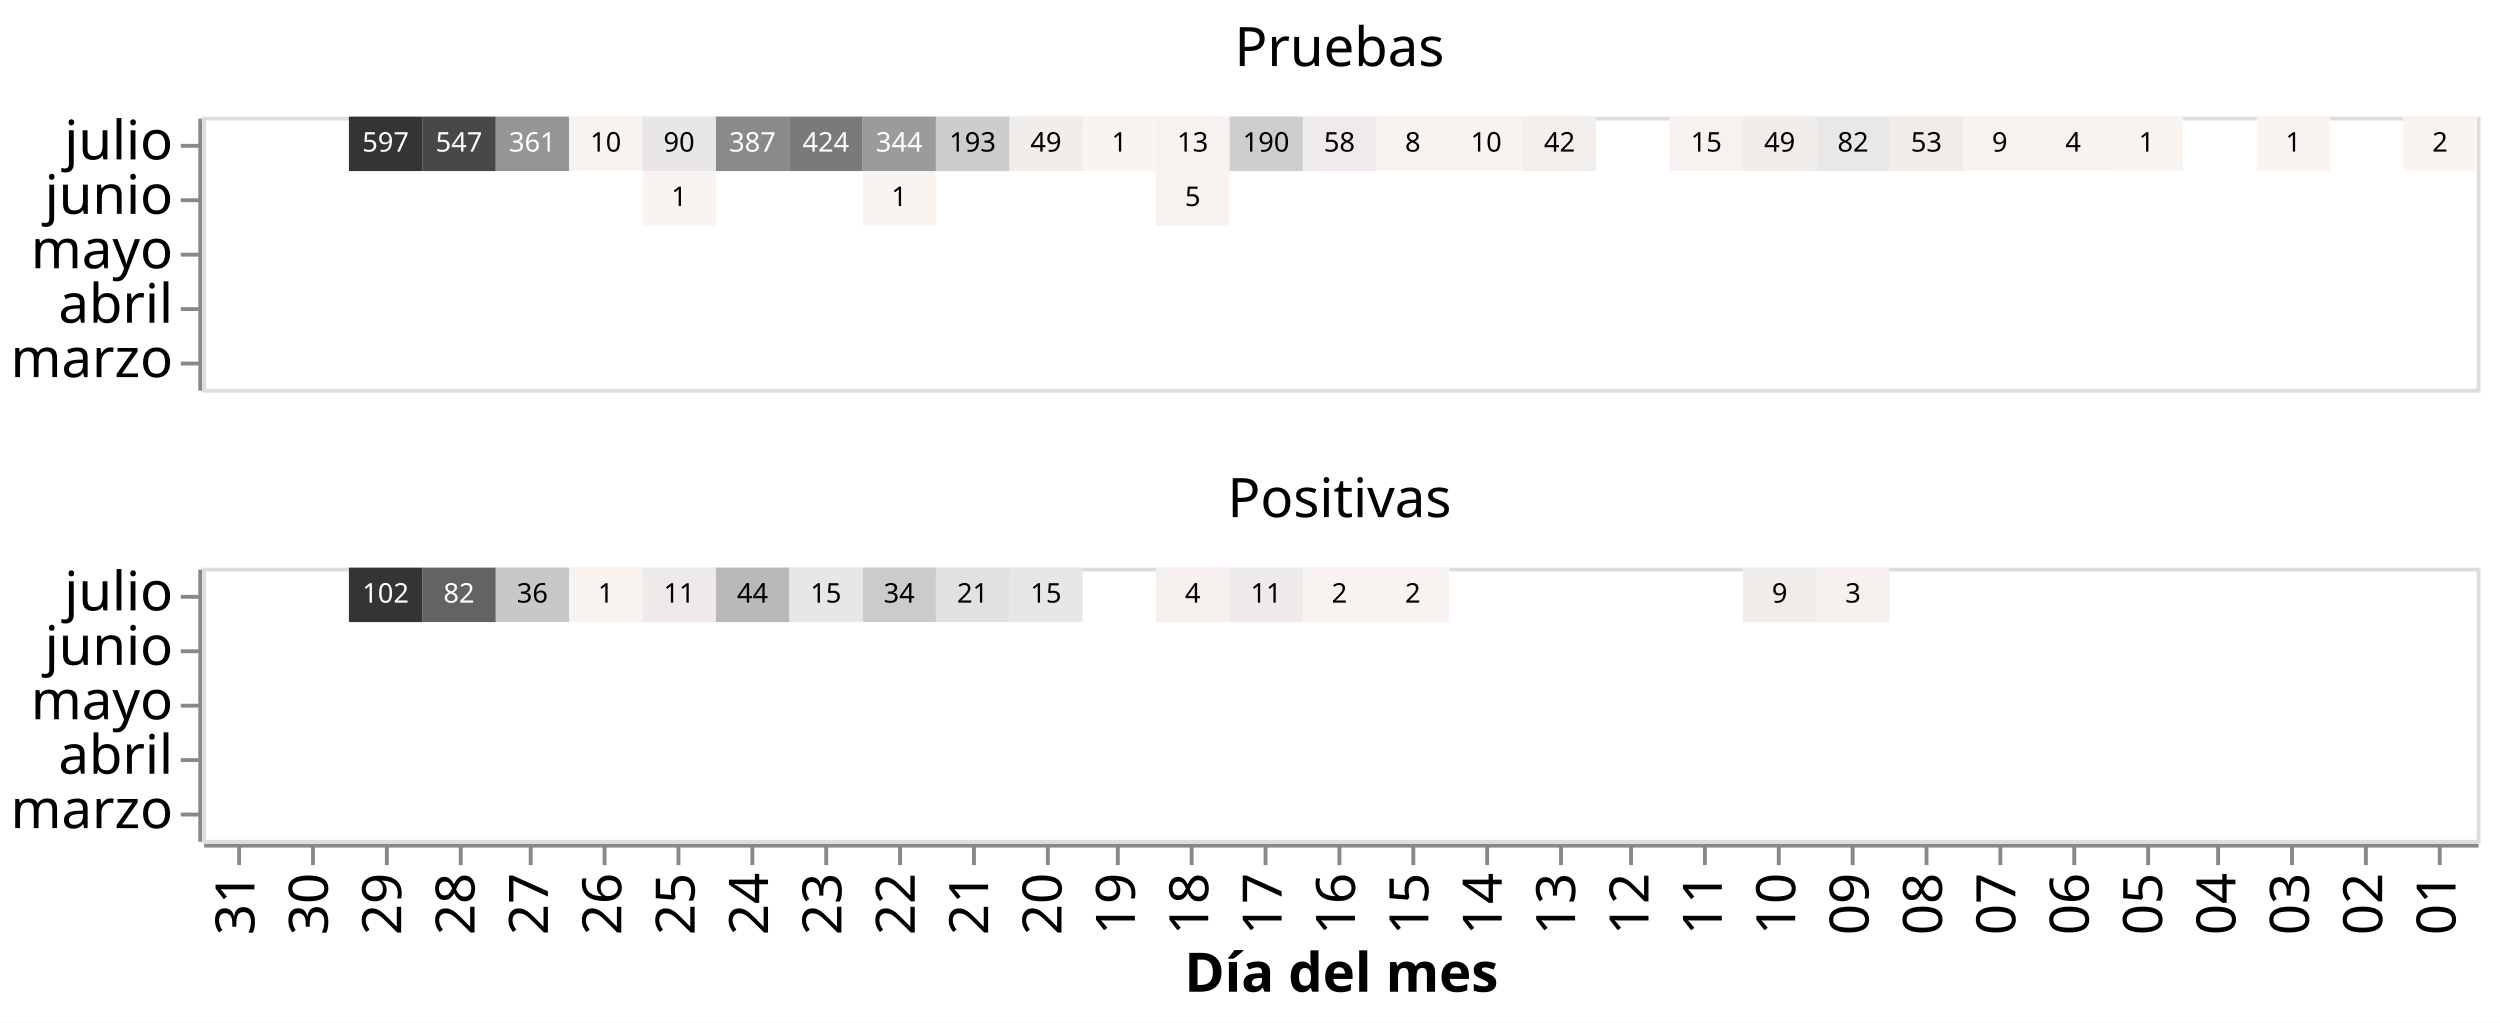
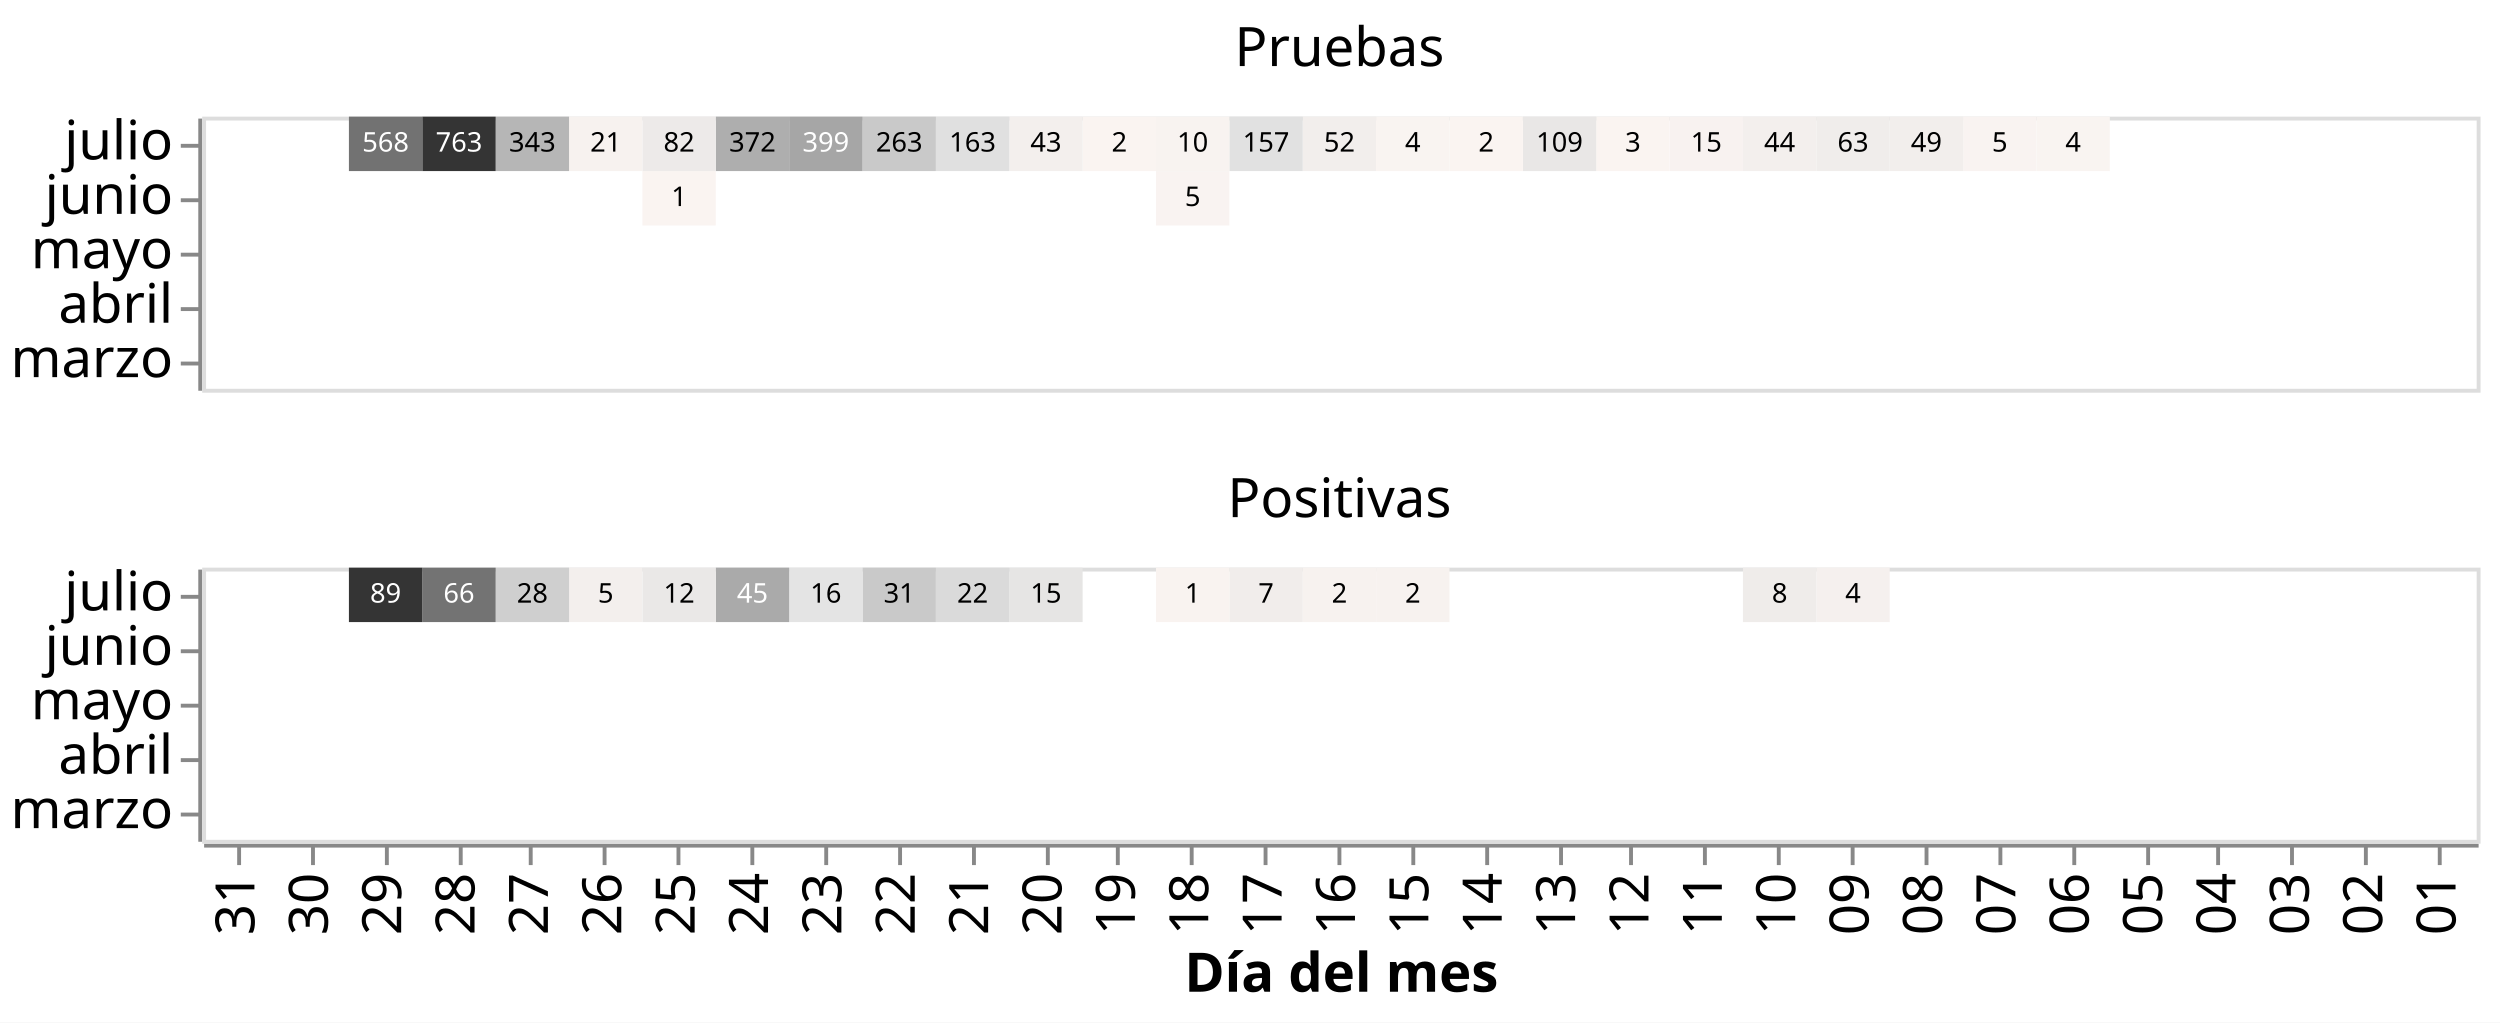
<svg xmlns="http://www.w3.org/2000/svg" class="marks" width="643" height="263" viewBox="0 0 643 263" version="1.1">
  <rect width="643" height="263" style="fill: white;" />
  <g transform="translate(52,30)">
    <g class="mark-group role-frame root">
      <g transform="translate(0,0)">
        <path class="background" d="M0,0h0v0h0Z" style="fill: none;" />
        <g>
          <g class="mark-group role-row-header row_header">
            <g transform="translate(-1,0)">
              <path class="background" d="M0,0h0v70h0Z" style="fill: none;" />
              <g>
                <g class="mark-group role-axis">
                  <g transform="translate(0.5,0.5)">
                    <path class="background" d="M0,0h0v0h0Z" style="pointer-events: none; fill: none;" />
                    <g>
                      <g class="mark-rule role-axis-tick" style="pointer-events: none;">
                        <line transform="translate(0,7)" x2="-5" y2="0" style="fill: none; stroke: #888; stroke-width: 1; opacity: 1;" />
                        <line transform="translate(0,21)" x2="-5" y2="0" style="fill: none; stroke: #888; stroke-width: 1; opacity: 1;" />
                        <line transform="translate(0,35)" x2="-5" y2="0" style="fill: none; stroke: #888; stroke-width: 1; opacity: 1;" />
                        <line transform="translate(0,49)" x2="-5" y2="0" style="fill: none; stroke: #888; stroke-width: 1; opacity: 1;" />
                        <line transform="translate(0,63)" x2="-5" y2="0" style="fill: none; stroke: #888; stroke-width: 1; opacity: 1;" />
                      </g>
                      <g class="mark-text role-axis-label" style="pointer-events: none;">
                        <text text-anchor="end" transform="translate(-7,10.5)" style="font-family: sans-serif; font-size: 14px; fill: #000; opacity: 1;">julio</text>
                        <text text-anchor="end" transform="translate(-7,24.5)" style="font-family: sans-serif; font-size: 14px; fill: #000; opacity: 1;">junio</text>
                        <text text-anchor="end" transform="translate(-7,38.5)" style="font-family: sans-serif; font-size: 14px; fill: #000; opacity: 1;">mayo</text>
                        <text text-anchor="end" transform="translate(-7,52.5)" style="font-family: sans-serif; font-size: 14px; fill: #000; opacity: 1;">abril</text>
                        <text text-anchor="end" transform="translate(-7,66.5)" style="font-family: sans-serif; font-size: 14px; fill: #000; opacity: 1;">marzo</text>
                      </g>
                      <g class="mark-rule role-axis-domain" style="pointer-events: none;">
                        <line transform="translate(0,0)" x2="0" y2="70" style="fill: none; stroke: #888; stroke-width: 1; opacity: 1;" />
                      </g>
                    </g>
                    <path class="foreground" d="" style="pointer-events: none; display: none; fill: none;" />
                  </g>
                </g>
              </g>
              <path class="foreground" d="" style="display: none; fill: none;" />
            </g>
            <g transform="translate(-1,116)">
              <path class="background" d="M0,0h0v70h0Z" style="fill: none;" />
              <g>
                <g class="mark-group role-axis">
                  <g transform="translate(0.5,0.5)">
                    <path class="background" d="M0,0h0v0h0Z" style="pointer-events: none; fill: none;" />
                    <g>
                      <g class="mark-rule role-axis-tick" style="pointer-events: none;">
                        <line transform="translate(0,7)" x2="-5" y2="0" style="fill: none; stroke: #888; stroke-width: 1; opacity: 1;" />
                        <line transform="translate(0,21)" x2="-5" y2="0" style="fill: none; stroke: #888; stroke-width: 1; opacity: 1;" />
                        <line transform="translate(0,35)" x2="-5" y2="0" style="fill: none; stroke: #888; stroke-width: 1; opacity: 1;" />
                        <line transform="translate(0,49)" x2="-5" y2="0" style="fill: none; stroke: #888; stroke-width: 1; opacity: 1;" />
                        <line transform="translate(0,63)" x2="-5" y2="0" style="fill: none; stroke: #888; stroke-width: 1; opacity: 1;" />
                      </g>
                      <g class="mark-text role-axis-label" style="pointer-events: none;">
                        <text text-anchor="end" transform="translate(-7,10.5)" style="font-family: sans-serif; font-size: 14px; fill: #000; opacity: 1;">julio</text>
                        <text text-anchor="end" transform="translate(-7,24.5)" style="font-family: sans-serif; font-size: 14px; fill: #000; opacity: 1;">junio</text>
                        <text text-anchor="end" transform="translate(-7,38.5)" style="font-family: sans-serif; font-size: 14px; fill: #000; opacity: 1;">mayo</text>
                        <text text-anchor="end" transform="translate(-7,52.5)" style="font-family: sans-serif; font-size: 14px; fill: #000; opacity: 1;">abril</text>
                        <text text-anchor="end" transform="translate(-7,66.5)" style="font-family: sans-serif; font-size: 14px; fill: #000; opacity: 1;">marzo</text>
                      </g>
                      <g class="mark-rule role-axis-domain" style="pointer-events: none;">
                        <line transform="translate(0,0)" x2="0" y2="70" style="fill: none; stroke: #888; stroke-width: 1; opacity: 1;" />
                      </g>
                    </g>
                    <path class="foreground" d="" style="pointer-events: none; display: none; fill: none;" />
                  </g>
                </g>
              </g>
              <path class="foreground" d="" style="display: none; fill: none;" />
            </g>
          </g>
          <g class="mark-group role-column-footer column_footer">
            <g transform="translate(0,187)">
              <path class="background" d="M0,0h585v0h-585Z" style="fill: none;" />
              <g>
                <g class="mark-group role-axis">
                  <g transform="translate(0.5,0.5)">
                    <path class="background" d="M0,0h0v0h0Z" style="pointer-events: none; fill: none;" />
                    <g>
                      <g class="mark-rule role-axis-tick" style="pointer-events: none;">
                        <line transform="translate(9,0)" x2="0" y2="5" style="fill: none; stroke: #888; stroke-width: 1; opacity: 1;" />
                        <line transform="translate(28,0)" x2="0" y2="5" style="fill: none; stroke: #888; stroke-width: 1; opacity: 1;" />
                        <line transform="translate(47,0)" x2="0" y2="5" style="fill: none; stroke: #888; stroke-width: 1; opacity: 1;" />
                        <line transform="translate(66,0)" x2="0" y2="5" style="fill: none; stroke: #888; stroke-width: 1; opacity: 1;" />
                        <line transform="translate(84,0)" x2="0" y2="5" style="fill: none; stroke: #888; stroke-width: 1; opacity: 1;" />
                        <line transform="translate(103,0)" x2="0" y2="5" style="fill: none; stroke: #888; stroke-width: 1; opacity: 1;" />
                        <line transform="translate(122,0)" x2="0" y2="5" style="fill: none; stroke: #888; stroke-width: 1; opacity: 1;" />
                        <line transform="translate(141,0)" x2="0" y2="5" style="fill: none; stroke: #888; stroke-width: 1; opacity: 1;" />
                        <line transform="translate(160,0)" x2="0" y2="5" style="fill: none; stroke: #888; stroke-width: 1; opacity: 1;" />
                        <line transform="translate(179,0)" x2="0" y2="5" style="fill: none; stroke: #888; stroke-width: 1; opacity: 1;" />
                        <line transform="translate(198,0)" x2="0" y2="5" style="fill: none; stroke: #888; stroke-width: 1; opacity: 1;" />
                        <line transform="translate(217,0)" x2="0" y2="5" style="fill: none; stroke: #888; stroke-width: 1; opacity: 1;" />
                        <line transform="translate(235,0)" x2="0" y2="5" style="fill: none; stroke: #888; stroke-width: 1; opacity: 1;" />
                        <line transform="translate(254,0)" x2="0" y2="5" style="fill: none; stroke: #888; stroke-width: 1; opacity: 1;" />
                        <line transform="translate(273,0)" x2="0" y2="5" style="fill: none; stroke: #888; stroke-width: 1; opacity: 1;" />
                        <line transform="translate(292,0)" x2="0" y2="5" style="fill: none; stroke: #888; stroke-width: 1; opacity: 1;" />
                        <line transform="translate(311,0)" x2="0" y2="5" style="fill: none; stroke: #888; stroke-width: 1; opacity: 1;" />
                        <line transform="translate(330,0)" x2="0" y2="5" style="fill: none; stroke: #888; stroke-width: 1; opacity: 1;" />
                        <line transform="translate(349,0)" x2="0" y2="5" style="fill: none; stroke: #888; stroke-width: 1; opacity: 1;" />
                        <line transform="translate(367,0)" x2="0" y2="5" style="fill: none; stroke: #888; stroke-width: 1; opacity: 1;" />
                        <line transform="translate(386,0)" x2="0" y2="5" style="fill: none; stroke: #888; stroke-width: 1; opacity: 1;" />
                        <line transform="translate(405,0)" x2="0" y2="5" style="fill: none; stroke: #888; stroke-width: 1; opacity: 1;" />
                        <line transform="translate(424,0)" x2="0" y2="5" style="fill: none; stroke: #888; stroke-width: 1; opacity: 1;" />
                        <line transform="translate(443,0)" x2="0" y2="5" style="fill: none; stroke: #888; stroke-width: 1; opacity: 1;" />
                        <line transform="translate(462,0)" x2="0" y2="5" style="fill: none; stroke: #888; stroke-width: 1; opacity: 1;" />
                        <line transform="translate(481,0)" x2="0" y2="5" style="fill: none; stroke: #888; stroke-width: 1; opacity: 1;" />
                        <line transform="translate(500,0)" x2="0" y2="5" style="fill: none; stroke: #888; stroke-width: 1; opacity: 1;" />
                        <line transform="translate(518,0)" x2="0" y2="5" style="fill: none; stroke: #888; stroke-width: 1; opacity: 1;" />
                        <line transform="translate(537,0)" x2="0" y2="5" style="fill: none; stroke: #888; stroke-width: 1; opacity: 1;" />
                        <line transform="translate(556,0)" x2="0" y2="5" style="fill: none; stroke: #888; stroke-width: 1; opacity: 1;" />
                        <line transform="translate(575,0)" x2="0" y2="5" style="fill: none; stroke: #888; stroke-width: 1; opacity: 1;" />
                      </g>
                      <g class="mark-text role-axis-label" style="pointer-events: none;">
                        <text text-anchor="end" transform="translate(8.935484,7) rotate(270) translate(0,4)" style="font-family: sans-serif; font-size: 14px; fill: #000; opacity: 1;">31</text>
                        <text text-anchor="end" transform="translate(27.80645,7) rotate(270) translate(0,4)" style="font-family: sans-serif; font-size: 14px; fill: #000; opacity: 1;">30</text>
                        <text text-anchor="end" transform="translate(46.67742,7) rotate(270) translate(0,4)" style="font-family: sans-serif; font-size: 14px; fill: #000; opacity: 1;">29</text>
                        <text text-anchor="end" transform="translate(65.54839,7) rotate(270) translate(0,4)" style="font-family: sans-serif; font-size: 14px; fill: #000; opacity: 1;">28</text>
                        <text text-anchor="end" transform="translate(84.41935,7) rotate(270) translate(0,4)" style="font-family: sans-serif; font-size: 14px; fill: #000; opacity: 1;">27</text>
                        <text text-anchor="end" transform="translate(103.2903,7) rotate(270) translate(0,4)" style="font-family: sans-serif; font-size: 14px; fill: #000; opacity: 1;">26</text>
                        <text text-anchor="end" transform="translate(122.1613,7) rotate(270) translate(0,4)" style="font-family: sans-serif; font-size: 14px; fill: #000; opacity: 1;">25</text>
                        <text text-anchor="end" transform="translate(141.0323,7) rotate(270) translate(0,4)" style="font-family: sans-serif; font-size: 14px; fill: #000; opacity: 1;">24</text>
                        <text text-anchor="end" transform="translate(159.9032,7) rotate(270) translate(0,4)" style="font-family: sans-serif; font-size: 14px; fill: #000; opacity: 1;">23</text>
                        <text text-anchor="end" transform="translate(178.7742,7) rotate(270) translate(0,4)" style="font-family: sans-serif; font-size: 14px; fill: #000; opacity: 1;">22</text>
                        <text text-anchor="end" transform="translate(197.6452,7) rotate(270) translate(0,4)" style="font-family: sans-serif; font-size: 14px; fill: #000; opacity: 1;">21</text>
                        <text text-anchor="end" transform="translate(216.5161,7) rotate(270) translate(0,4)" style="font-family: sans-serif; font-size: 14px; fill: #000; opacity: 1;">20</text>
                        <text text-anchor="end" transform="translate(235.3871,7) rotate(270) translate(0,4)" style="font-family: sans-serif; font-size: 14px; fill: #000; opacity: 1;">19</text>
                        <text text-anchor="end" transform="translate(254.2581,7) rotate(270) translate(0,4)" style="font-family: sans-serif; font-size: 14px; fill: #000; opacity: 1;">18</text>
                        <text text-anchor="end" transform="translate(273.129,7) rotate(270) translate(0,4)" style="font-family: sans-serif; font-size: 14px; fill: #000; opacity: 1;">17</text>
                        <text text-anchor="end" transform="translate(292,7) rotate(270) translate(0,4)" style="font-family: sans-serif; font-size: 14px; fill: #000; opacity: 1;">16</text>
                        <text text-anchor="end" transform="translate(310.871,7) rotate(270) translate(0,4)" style="font-family: sans-serif; font-size: 14px; fill: #000; opacity: 1;">15</text>
                        <text text-anchor="end" transform="translate(329.7419,7) rotate(270) translate(0,4)" style="font-family: sans-serif; font-size: 14px; fill: #000; opacity: 1;">14</text>
                        <text text-anchor="end" transform="translate(348.6129,7) rotate(270) translate(0,4)" style="font-family: sans-serif; font-size: 14px; fill: #000; opacity: 1;">13</text>
                        <text text-anchor="end" transform="translate(367.4839,7) rotate(270) translate(0,4)" style="font-family: sans-serif; font-size: 14px; fill: #000; opacity: 1;">12</text>
                        <text text-anchor="end" transform="translate(386.3548,7) rotate(270) translate(0,4)" style="font-family: sans-serif; font-size: 14px; fill: #000; opacity: 1;">11</text>
                        <text text-anchor="end" transform="translate(405.2258,7) rotate(270) translate(0,4)" style="font-family: sans-serif; font-size: 14px; fill: #000; opacity: 1;">10</text>
                        <text text-anchor="end" transform="translate(424.0968,7) rotate(270) translate(0,4)" style="font-family: sans-serif; font-size: 14px; fill: #000; opacity: 1;">09</text>
                        <text text-anchor="end" transform="translate(442.9677,7) rotate(270) translate(0,4)" style="font-family: sans-serif; font-size: 14px; fill: #000; opacity: 1;">08</text>
                        <text text-anchor="end" transform="translate(461.8387,7) rotate(270) translate(0,4)" style="font-family: sans-serif; font-size: 14px; fill: #000; opacity: 1;">07</text>
                        <text text-anchor="end" transform="translate(480.7097,7) rotate(270) translate(0,4)" style="font-family: sans-serif; font-size: 14px; fill: #000; opacity: 1;">06</text>
                        <text text-anchor="end" transform="translate(499.5806,7) rotate(270) translate(0,4)" style="font-family: sans-serif; font-size: 14px; fill: #000; opacity: 1;">05</text>
                        <text text-anchor="end" transform="translate(518.4516,7) rotate(270) translate(0,4)" style="font-family: sans-serif; font-size: 14px; fill: #000; opacity: 1;">04</text>
                        <text text-anchor="end" transform="translate(537.3226,7) rotate(270) translate(0,4)" style="font-family: sans-serif; font-size: 14px; fill: #000; opacity: 1;">03</text>
                        <text text-anchor="end" transform="translate(556.1935,7) rotate(270) translate(0,4)" style="font-family: sans-serif; font-size: 14px; fill: #000; opacity: 1;">02</text>
                        <text text-anchor="end" transform="translate(575.0645,7) rotate(270) translate(0,4)" style="font-family: sans-serif; font-size: 14px; fill: #000; opacity: 1;">01</text>
                      </g>
                      <g class="mark-rule role-axis-domain" style="pointer-events: none;">
                        <line transform="translate(0,0)" x2="585" y2="0" style="fill: none; stroke: #888; stroke-width: 1; opacity: 1;" />
                      </g>
                      <g class="mark-text role-axis-title" style="pointer-events: none;">
                        <text text-anchor="middle" transform="translate(292.5,37.57227)" style="font-family: sans-serif; font-size: 14px; font-weight: bold; fill: #000; opacity: 1;">Día del mes</text>
                      </g>
                    </g>
                    <path class="foreground" d="" style="pointer-events: none; display: none; fill: none;" />
                  </g>
                </g>
              </g>
              <path class="foreground" d="" style="display: none; fill: none;" />
            </g>
          </g>
          <g class="mark-group role-scope cell">
            <g transform="translate(0,0)">
              <path class="background" d="M0.5,0.5h585v70h-585Z" style="fill: none; stroke: #ddd;" />
              <g>
                <g class="mark-rect role-mark child_layer_0_marks">
-                   <path d="M245.323,14h18.871v14h-18.871Z" style="fill: rgb(249, 243, 240);" />
-                   <path d="M169.839,14h18.871v14h-18.871Z" style="fill: rgb(250, 244, 241);" />
+                   <path d="M245.323,14h18.871v14h-18.871Z" style="fill: rgb(249, 243, 241);" />
                  <path d="M113.226,14h18.871v14h-18.871Z" style="fill: rgb(250, 244, 241);" />
-                   <path d="M566.129,0h18.871v14h-18.871Z" style="fill: rgb(250, 244, 241);" />
-                   <path d="M528.387,0h18.871v14h-18.871Z" style="fill: rgb(250, 244, 241);" />
-                   <path d="M490.645,0h18.871v14h-18.871Z" style="fill: rgb(250, 244, 241);" />
-                   <path d="M471.774,0h18.871v14h-18.871Z" style="fill: rgb(249, 243, 240);" />
-                   <path d="M452.903,0h18.871v14h-18.871Z" style="fill: rgb(248, 243, 240);" />
-                   <path d="M434.032,0h18.871v14h-18.871Z" style="fill: rgb(239, 236, 234);" />
-                   <path d="M415.161,0h18.871v14h-18.871Z" style="fill: rgb(234, 232, 231);" />
-                   <path d="M396.29,0h18.871v14h-18.871Z" style="fill: rgb(240, 237, 235);" />
-                   <path d="M377.419,0h18.871v14h-18.871Z" style="fill: rgb(247, 242, 239);" />
-                   <path d="M339.677,0h18.871v14h-18.871Z" style="fill: rgb(242, 238, 236);" />
-                   <path d="M320.806,0h18.871v14h-18.871Z" style="fill: rgb(248, 242, 240);" />
-                   <path d="M301.935,0h18.871v14h-18.871Z" style="fill: rgb(248, 243, 240);" />
-                   <path d="M283.065,0h18.871v14h-18.871Z" style="fill: rgb(238, 235, 234);" />
-                   <path d="M264.194,0h18.871v14h-18.871Z" style="fill: rgb(206, 206, 206);" />
-                   <path d="M245.323,0h18.871v14h-18.871Z" style="fill: rgb(247, 242, 239);" />
+                   <path d="M471.774,0h18.871v14h-18.871Z" style="fill: rgb(249, 244, 241);" />
+                   <path d="M452.903,0h18.871v14h-18.871Z" style="fill: rgb(249, 243, 241);" />
+                   <path d="M434.032,0h18.871v14h-18.871Z" style="fill: rgb(242, 238, 236);" />
+                   <path d="M415.161,0h18.871v14h-18.871Z" style="fill: rgb(240, 237, 235);" />
+                   <path d="M396.29,0h18.871v14h-18.871Z" style="fill: rgb(243, 239, 237);" />
+                   <path d="M377.419,0h18.871v14h-18.871Z" style="fill: rgb(248, 242, 240);" />
+                   <path d="M358.548,0h18.871v14h-18.871Z" style="fill: rgb(250, 244, 241);" />
+                   <path d="M339.677,0h18.871v14h-18.871Z" style="fill: rgb(233, 231, 230);" />
+                   <path d="M320.806,0h18.871v14h-18.871Z" style="fill: rgb(250, 244, 241);" />
+                   <path d="M301.935,0h18.871v14h-18.871Z" style="fill: rgb(249, 244, 241);" />
+                   <path d="M283.065,0h18.871v14h-18.871Z" style="fill: rgb(242, 238, 236);" />
+                   <path d="M264.194,0h18.871v14h-18.871Z" style="fill: rgb(225, 225, 225);" />
+                   <path d="M245.323,0h18.871v14h-18.871Z" style="fill: rgb(248, 243, 240);" />
                  <path d="M226.452,0h18.871v14h-18.871Z" style="fill: rgb(250, 244, 241);" />
-                   <path d="M207.581,0h18.871v14h-18.871Z" style="fill: rgb(240, 237, 235);" />
-                   <path d="M188.71,0h18.871v14h-18.871Z" style="fill: rgb(205, 205, 205);" />
-                   <path d="M169.839,0h18.871v14h-18.871Z" style="fill: rgb(155, 155, 155);" />
-                   <path d="M150.968,0h18.871v14h-18.871Z" style="fill: rgb(122, 122, 122);" />
-                   <path d="M132.097,0h18.871v14h-18.871Z" style="fill: rgb(138, 138, 138);" />
-                   <path d="M113.226,0h18.871v14h-18.871Z" style="fill: rgb(232, 230, 230);" />
-                   <path d="M94.355,0h18.871v14h-18.871Z" style="fill: rgb(248, 242, 240);" />
-                   <path d="M75.484,0h18.871v14h-18.871Z" style="fill: rgb(149, 149, 149);" />
-                   <path d="M56.613,0h18.871v14h-18.871Z" style="fill: rgb(72, 72, 72);" />
-                   <path d="M37.742,0h18.871v14h-18.871Z" style="fill: rgb(52, 52, 52);" />
+                   <path d="M207.581,0h18.871v14h-18.871Z" style="fill: rgb(243, 239, 237);" />
+                   <path d="M188.71,0h18.871v14h-18.871Z" style="fill: rgb(224, 224, 224);" />
+                   <path d="M169.839,0h18.871v14h-18.871Z" style="fill: rgb(201, 201, 201);" />
+                   <path d="M150.968,0h18.871v14h-18.871Z" style="fill: rgb(166, 166, 166);" />
+                   <path d="M132.097,0h18.871v14h-18.871Z" style="fill: rgb(174, 174, 174);" />
+                   <path d="M113.226,0h18.871v14h-18.871Z" style="fill: rgb(237, 234, 233);" />
+                   <path d="M94.355,0h18.871v14h-18.871Z" style="fill: rgb(247, 242, 239);" />
+                   <path d="M75.484,0h18.871v14h-18.871Z" style="fill: rgb(182, 182, 182);" />
+                   <path d="M56.613,0h18.871v14h-18.871Z" style="fill: rgb(52, 52, 52);" />
+                   <path d="M37.742,0h18.871v14h-18.871Z" style="fill: rgb(114, 114, 114);" />
                </g>
                <g class="mark-text role-mark child_layer_1_marks">
                  <text text-anchor="middle" transform="translate(254.7581,23)" style="font-family: sans-serif; font-size: 7px; fill: black;">5</text>
-                   <text text-anchor="middle" transform="translate(179.2742,23)" style="font-family: sans-serif; font-size: 7px; fill: black;">1</text>
                  <text text-anchor="middle" transform="translate(122.6613,23)" style="font-family: sans-serif; font-size: 7px; fill: black;">1</text>
-                   <text text-anchor="middle" transform="translate(575.5645,9)" style="font-family: sans-serif; font-size: 7px; fill: black;">2</text>
-                   <text text-anchor="middle" transform="translate(537.8226,9)" style="font-family: sans-serif; font-size: 7px; fill: black;">1</text>
-                   <text text-anchor="middle" transform="translate(500.0806,9)" style="font-family: sans-serif; font-size: 7px; fill: black;">1</text>
                  <text text-anchor="middle" transform="translate(481.2097,9)" style="font-family: sans-serif; font-size: 7px; fill: black;">4</text>
-                   <text text-anchor="middle" transform="translate(462.3387,9)" style="font-family: sans-serif; font-size: 7px; fill: black;">9</text>
-                   <text text-anchor="middle" transform="translate(443.4677,9)" style="font-family: sans-serif; font-size: 7px; fill: black;">53</text>
-                   <text text-anchor="middle" transform="translate(424.5968,9)" style="font-family: sans-serif; font-size: 7px; fill: black;">82</text>
-                   <text text-anchor="middle" transform="translate(405.7258,9)" style="font-family: sans-serif; font-size: 7px; fill: black;">49</text>
+                   <text text-anchor="middle" transform="translate(462.3387,9)" style="font-family: sans-serif; font-size: 7px; fill: black;">5</text>
+                   <text text-anchor="middle" transform="translate(443.4677,9)" style="font-family: sans-serif; font-size: 7px; fill: black;">49</text>
+                   <text text-anchor="middle" transform="translate(424.5968,9)" style="font-family: sans-serif; font-size: 7px; fill: black;">63</text>
+                   <text text-anchor="middle" transform="translate(405.7258,9)" style="font-family: sans-serif; font-size: 7px; fill: black;">44</text>
                  <text text-anchor="middle" transform="translate(386.8548,9)" style="font-family: sans-serif; font-size: 7px; fill: black;">15</text>
-                   <text text-anchor="middle" transform="translate(349.1129,9)" style="font-family: sans-serif; font-size: 7px; fill: black;">42</text>
-                   <text text-anchor="middle" transform="translate(330.2419,9)" style="font-family: sans-serif; font-size: 7px; fill: black;">10</text>
-                   <text text-anchor="middle" transform="translate(311.371,9)" style="font-family: sans-serif; font-size: 7px; fill: black;">8</text>
-                   <text text-anchor="middle" transform="translate(292.5,9)" style="font-family: sans-serif; font-size: 7px; fill: black;">58</text>
-                   <text text-anchor="middle" transform="translate(273.629,9)" style="font-family: sans-serif; font-size: 7px; fill: black;">190</text>
-                   <text text-anchor="middle" transform="translate(254.7581,9)" style="font-family: sans-serif; font-size: 7px; fill: black;">13</text>
-                   <text text-anchor="middle" transform="translate(235.8871,9)" style="font-family: sans-serif; font-size: 7px; fill: black;">1</text>
-                   <text text-anchor="middle" transform="translate(217.0161,9)" style="font-family: sans-serif; font-size: 7px; fill: black;">49</text>
-                   <text text-anchor="middle" transform="translate(198.1452,9)" style="font-family: sans-serif; font-size: 7px; fill: black;">193</text>
-                   <text text-anchor="middle" transform="translate(179.2742,9)" style="font-family: sans-serif; font-size: 7px; fill: white;">344</text>
-                   <text text-anchor="middle" transform="translate(160.4032,9)" style="font-family: sans-serif; font-size: 7px; fill: white;">424</text>
-                   <text text-anchor="middle" transform="translate(141.5323,9)" style="font-family: sans-serif; font-size: 7px; fill: white;">387</text>
-                   <text text-anchor="middle" transform="translate(122.6613,9)" style="font-family: sans-serif; font-size: 7px; fill: black;">90</text>
-                   <text text-anchor="middle" transform="translate(103.7903,9)" style="font-family: sans-serif; font-size: 7px; fill: black;">10</text>
-                   <text text-anchor="middle" transform="translate(84.91935,9)" style="font-family: sans-serif; font-size: 7px; fill: white;">361</text>
-                   <text text-anchor="middle" transform="translate(66.04839,9)" style="font-family: sans-serif; font-size: 7px; fill: white;">547</text>
-                   <text text-anchor="middle" transform="translate(47.17742,9)" style="font-family: sans-serif; font-size: 7px; fill: white;">597</text>
+                   <text text-anchor="middle" transform="translate(367.9839,9)" style="font-family: sans-serif; font-size: 7px; fill: black;">3</text>
+                   <text text-anchor="middle" transform="translate(349.1129,9)" style="font-family: sans-serif; font-size: 7px; fill: black;">109</text>
+                   <text text-anchor="middle" transform="translate(330.2419,9)" style="font-family: sans-serif; font-size: 7px; fill: black;">2</text>
+                   <text text-anchor="middle" transform="translate(311.371,9)" style="font-family: sans-serif; font-size: 7px; fill: black;">4</text>
+                   <text text-anchor="middle" transform="translate(292.5,9)" style="font-family: sans-serif; font-size: 7px; fill: black;">52</text>
+                   <text text-anchor="middle" transform="translate(273.629,9)" style="font-family: sans-serif; font-size: 7px; fill: black;">157</text>
+                   <text text-anchor="middle" transform="translate(254.7581,9)" style="font-family: sans-serif; font-size: 7px; fill: black;">10</text>
+                   <text text-anchor="middle" transform="translate(235.8871,9)" style="font-family: sans-serif; font-size: 7px; fill: black;">2</text>
+                   <text text-anchor="middle" transform="translate(217.0161,9)" style="font-family: sans-serif; font-size: 7px; fill: black;">43</text>
+                   <text text-anchor="middle" transform="translate(198.1452,9)" style="font-family: sans-serif; font-size: 7px; fill: black;">163</text>
+                   <text text-anchor="middle" transform="translate(179.2742,9)" style="font-family: sans-serif; font-size: 7px; fill: black;">263</text>
+                   <text text-anchor="middle" transform="translate(160.4032,9)" style="font-family: sans-serif; font-size: 7px; fill: white;">399</text>
+                   <text text-anchor="middle" transform="translate(141.5323,9)" style="font-family: sans-serif; font-size: 7px; fill: black;">372</text>
+                   <text text-anchor="middle" transform="translate(122.6613,9)" style="font-family: sans-serif; font-size: 7px; fill: black;">82</text>
+                   <text text-anchor="middle" transform="translate(103.7903,9)" style="font-family: sans-serif; font-size: 7px; fill: black;">21</text>
+                   <text text-anchor="middle" transform="translate(84.91935,9)" style="font-family: sans-serif; font-size: 7px; fill: black;">343</text>
+                   <text text-anchor="middle" transform="translate(66.04839,9)" style="font-family: sans-serif; font-size: 7px; fill: white;">763</text>
+                   <text text-anchor="middle" transform="translate(47.17742,9)" style="font-family: sans-serif; font-size: 7px; fill: white;">568</text>
                </g>
                <g class="mark-group role-title">
                  <g transform="translate(292.5,-24)">
                    <path class="background" d="M0,0h0v0h0Z" style="pointer-events: none; fill: none;" />
                    <g>
                      <g class="mark-text role-title-text" style="pointer-events: none;">
                        <text text-anchor="middle" transform="translate(0,11)" style="font-family: sans-serif; font-size: 14px; fill: #000; opacity: 1;">Pruebas</text>
                      </g>
                    </g>
                    <path class="foreground" d="" style="pointer-events: none; display: none; fill: none;" />
                  </g>
                </g>
              </g>
              <path class="foreground" d="" style="display: none; fill: none;" />
            </g>
            <g transform="translate(0,116)">
              <path class="background" d="M0.5,0.5h585v70h-585Z" style="fill: none; stroke: #ddd;" />
              <g>
                <g class="mark-rect role-mark child_layer_0_marks">
-                   <path d="M415.161,0h18.871v14h-18.871Z" style="fill: rgb(246, 241, 239);" />
+                   <path d="M415.161,0h18.871v14h-18.871Z" style="fill: rgb(245, 240, 238);" />
                  <path d="M396.29,0h18.871v14h-18.871Z" style="fill: rgb(239, 236, 234);" />
-                   <path d="M301.935,0h18.871v14h-18.871Z" style="fill: rgb(248, 242, 240);" />
-                   <path d="M283.065,0h18.871v14h-18.871Z" style="fill: rgb(248, 242, 240);" />
-                   <path d="M264.194,0h18.871v14h-18.871Z" style="fill: rgb(237, 234, 233);" />
-                   <path d="M245.323,0h18.871v14h-18.871Z" style="fill: rgb(245, 240, 238);" />
-                   <path d="M207.581,0h18.871v14h-18.871Z" style="fill: rgb(232, 231, 230);" />
-                   <path d="M188.71,0h18.871v14h-18.871Z" style="fill: rgb(225, 225, 225);" />
-                   <path d="M169.839,0h18.871v14h-18.871Z" style="fill: rgb(203, 203, 203);" />
-                   <path d="M150.968,0h18.871v14h-18.871Z" style="fill: rgb(232, 231, 230);" />
-                   <path d="M132.097,0h18.871v14h-18.871Z" style="fill: rgb(185, 185, 185);" />
-                   <path d="M113.226,0h18.871v14h-18.871Z" style="fill: rgb(237, 234, 233);" />
-                   <path d="M94.355,0h18.871v14h-18.871Z" style="fill: rgb(249, 243, 240);" />
-                   <path d="M75.484,0h18.871v14h-18.871Z" style="fill: rgb(200, 200, 200);" />
-                   <path d="M56.613,0h18.871v14h-18.871Z" style="fill: rgb(99, 99, 99);" />
+                   <path d="M301.935,0h18.871v14h-18.871Z" style="fill: rgb(247, 242, 239);" />
+                   <path d="M283.065,0h18.871v14h-18.871Z" style="fill: rgb(247, 242, 239);" />
+                   <path d="M264.194,0h18.871v14h-18.871Z" style="fill: rgb(241, 237, 235);" />
+                   <path d="M245.323,0h18.871v14h-18.871Z" style="fill: rgb(249, 243, 240);" />
+                   <path d="M207.581,0h18.871v14h-18.871Z" style="fill: rgb(230, 229, 228);" />
+                   <path d="M188.71,0h18.871v14h-18.871Z" style="fill: rgb(218, 218, 218);" />
+                   <path d="M169.839,0h18.871v14h-18.871Z" style="fill: rgb(201, 201, 201);" />
+                   <path d="M150.968,0h18.871v14h-18.871Z" style="fill: rgb(228, 228, 228);" />
+                   <path d="M132.097,0h18.871v14h-18.871Z" style="fill: rgb(170, 170, 170);" />
+                   <path d="M113.226,0h18.871v14h-18.871Z" style="fill: rgb(234, 232, 231);" />
+                   <path d="M94.355,0h18.871v14h-18.871Z" style="fill: rgb(243, 239, 237);" />
+                   <path d="M75.484,0h18.871v14h-18.871Z" style="fill: rgb(207, 207, 207);" />
+                   <path d="M56.613,0h18.871v14h-18.871Z" style="fill: rgb(115, 115, 115);" />
                  <path d="M37.742,0h18.871v14h-18.871Z" style="fill: rgb(52, 52, 52);" />
                </g>
                <g class="mark-text role-mark child_layer_1_marks">
-                   <text text-anchor="middle" transform="translate(424.5968,9)" style="font-family: sans-serif; font-size: 7px; fill: black;">3</text>
-                   <text text-anchor="middle" transform="translate(405.7258,9)" style="font-family: sans-serif; font-size: 7px; fill: black;">9</text>
+                   <text text-anchor="middle" transform="translate(424.5968,9)" style="font-family: sans-serif; font-size: 7px; fill: black;">4</text>
+                   <text text-anchor="middle" transform="translate(405.7258,9)" style="font-family: sans-serif; font-size: 7px; fill: black;">8</text>
                  <text text-anchor="middle" transform="translate(311.371,9)" style="font-family: sans-serif; font-size: 7px; fill: black;">2</text>
                  <text text-anchor="middle" transform="translate(292.5,9)" style="font-family: sans-serif; font-size: 7px; fill: black;">2</text>
-                   <text text-anchor="middle" transform="translate(273.629,9)" style="font-family: sans-serif; font-size: 7px; fill: black;">11</text>
-                   <text text-anchor="middle" transform="translate(254.7581,9)" style="font-family: sans-serif; font-size: 7px; fill: black;">4</text>
+                   <text text-anchor="middle" transform="translate(273.629,9)" style="font-family: sans-serif; font-size: 7px; fill: black;">7</text>
+                   <text text-anchor="middle" transform="translate(254.7581,9)" style="font-family: sans-serif; font-size: 7px; fill: black;">1</text>
                  <text text-anchor="middle" transform="translate(217.0161,9)" style="font-family: sans-serif; font-size: 7px; fill: black;">15</text>
-                   <text text-anchor="middle" transform="translate(198.1452,9)" style="font-family: sans-serif; font-size: 7px; fill: black;">21</text>
-                   <text text-anchor="middle" transform="translate(179.2742,9)" style="font-family: sans-serif; font-size: 7px; fill: black;">34</text>
-                   <text text-anchor="middle" transform="translate(160.4032,9)" style="font-family: sans-serif; font-size: 7px; fill: black;">15</text>
-                   <text text-anchor="middle" transform="translate(141.5323,9)" style="font-family: sans-serif; font-size: 7px; fill: black;">44</text>
-                   <text text-anchor="middle" transform="translate(122.6613,9)" style="font-family: sans-serif; font-size: 7px; fill: black;">11</text>
-                   <text text-anchor="middle" transform="translate(103.7903,9)" style="font-family: sans-serif; font-size: 7px; fill: black;">1</text>
-                   <text text-anchor="middle" transform="translate(84.91935,9)" style="font-family: sans-serif; font-size: 7px; fill: black;">36</text>
-                   <text text-anchor="middle" transform="translate(66.04839,9)" style="font-family: sans-serif; font-size: 7px; fill: white;">82</text>
-                   <text text-anchor="middle" transform="translate(47.17742,9)" style="font-family: sans-serif; font-size: 7px; fill: white;">102</text>
+                   <text text-anchor="middle" transform="translate(198.1452,9)" style="font-family: sans-serif; font-size: 7px; fill: black;">22</text>
+                   <text text-anchor="middle" transform="translate(179.2742,9)" style="font-family: sans-serif; font-size: 7px; fill: black;">31</text>
+                   <text text-anchor="middle" transform="translate(160.4032,9)" style="font-family: sans-serif; font-size: 7px; fill: black;">16</text>
+                   <text text-anchor="middle" transform="translate(141.5323,9)" style="font-family: sans-serif; font-size: 7px; fill: white;">45</text>
+                   <text text-anchor="middle" transform="translate(122.6613,9)" style="font-family: sans-serif; font-size: 7px; fill: black;">12</text>
+                   <text text-anchor="middle" transform="translate(103.7903,9)" style="font-family: sans-serif; font-size: 7px; fill: black;">5</text>
+                   <text text-anchor="middle" transform="translate(84.91935,9)" style="font-family: sans-serif; font-size: 7px; fill: black;">28</text>
+                   <text text-anchor="middle" transform="translate(66.04839,9)" style="font-family: sans-serif; font-size: 7px; fill: white;">66</text>
+                   <text text-anchor="middle" transform="translate(47.17742,9)" style="font-family: sans-serif; font-size: 7px; fill: white;">89</text>
                </g>
                <g class="mark-group role-title">
                  <g transform="translate(292.5,-24)">
                    <path class="background" d="M0,0h0v0h0Z" style="pointer-events: none; fill: none;" />
                    <g>
                      <g class="mark-text role-title-text" style="pointer-events: none;">
                        <text text-anchor="middle" transform="translate(0,11)" style="font-family: sans-serif; font-size: 14px; fill: #000; opacity: 1;">Positivas</text>
                      </g>
                    </g>
                    <path class="foreground" d="" style="pointer-events: none; display: none; fill: none;" />
                  </g>
                </g>
              </g>
              <path class="foreground" d="" style="display: none; fill: none;" />
            </g>
          </g>
        </g>
        <path class="foreground" d="" style="display: none; fill: none;" />
      </g>
    </g>
  </g>
</svg>
